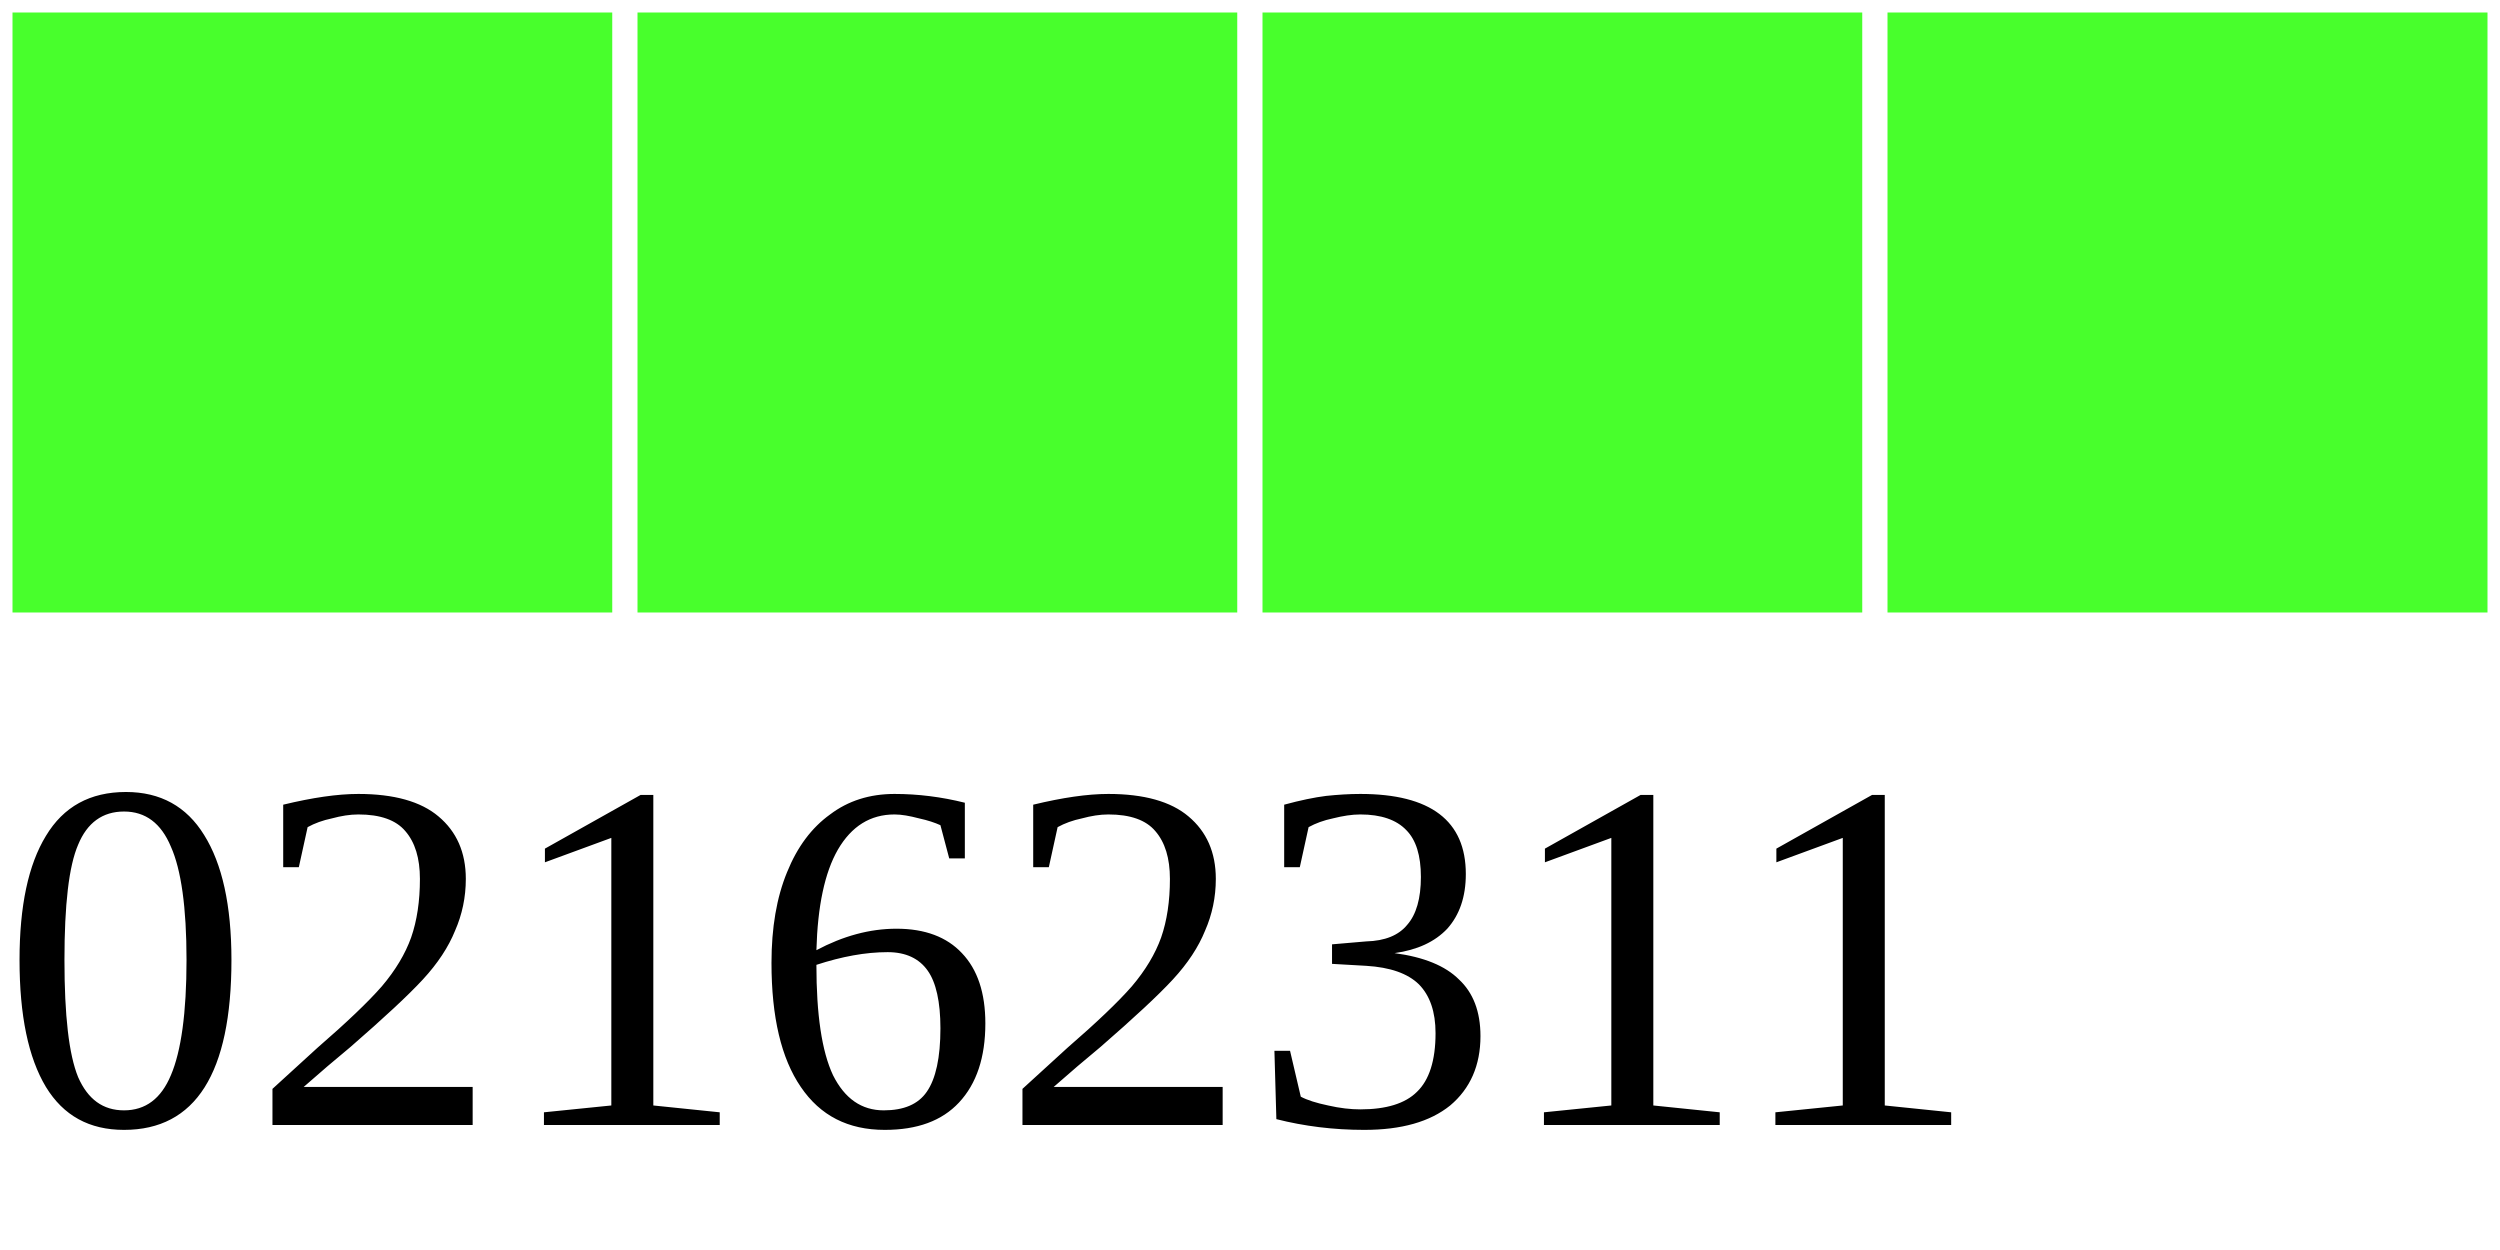
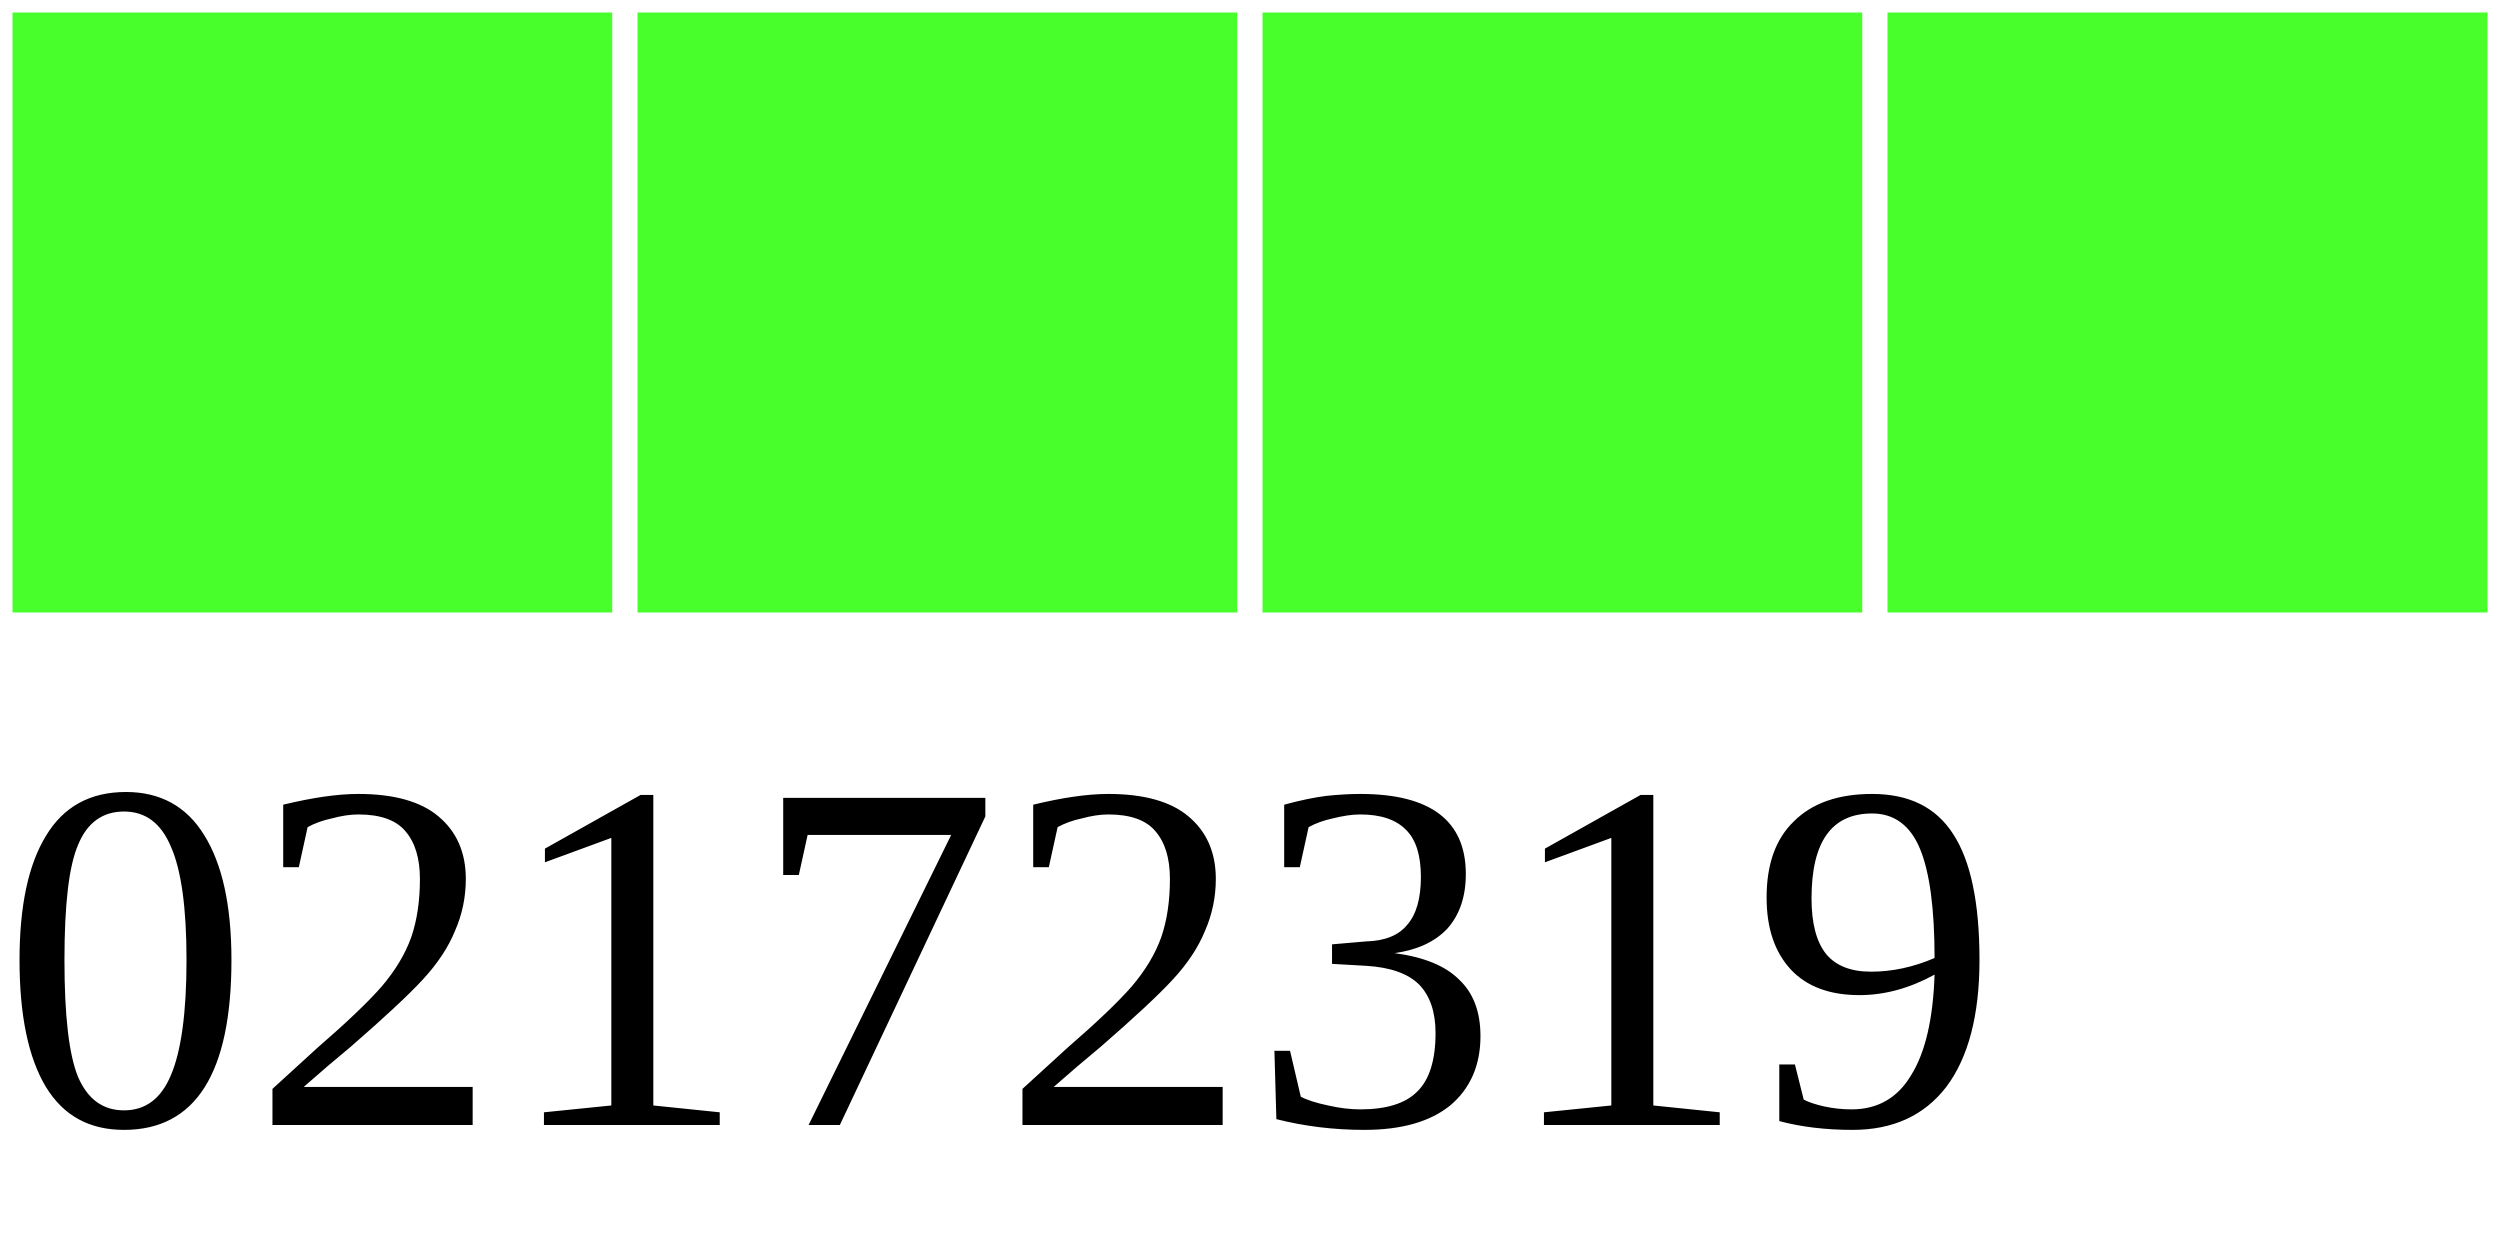
<svg xmlns="http://www.w3.org/2000/svg" width="40" height="20">
  <g>
    <rect width="10" height="10" style="fill:#48FF2C;stroke-width:0.4;stroke:rgb(255,255,255)" x="0" />
    <rect width="10" height="10" style="fill:#48FF2C;stroke-width:0.4;stroke:rgb(255,255,255)" x="10" />
    <rect width="10" height="10" style="fill:#48FF2C;stroke-width:0.4;stroke:rgb(255,255,255)" x="20" />
    <rect width="10" height="10" style="fill:#48FF2C;stroke-width:0.4;stroke:rgb(255,255,255)" x="30" />
-     <text x="0" y="18" fill="black" font-size="8">02162311</text>
+     <text x="0" y="18" fill="black" font-size="8">02172319</text>
  </g>
</svg>
